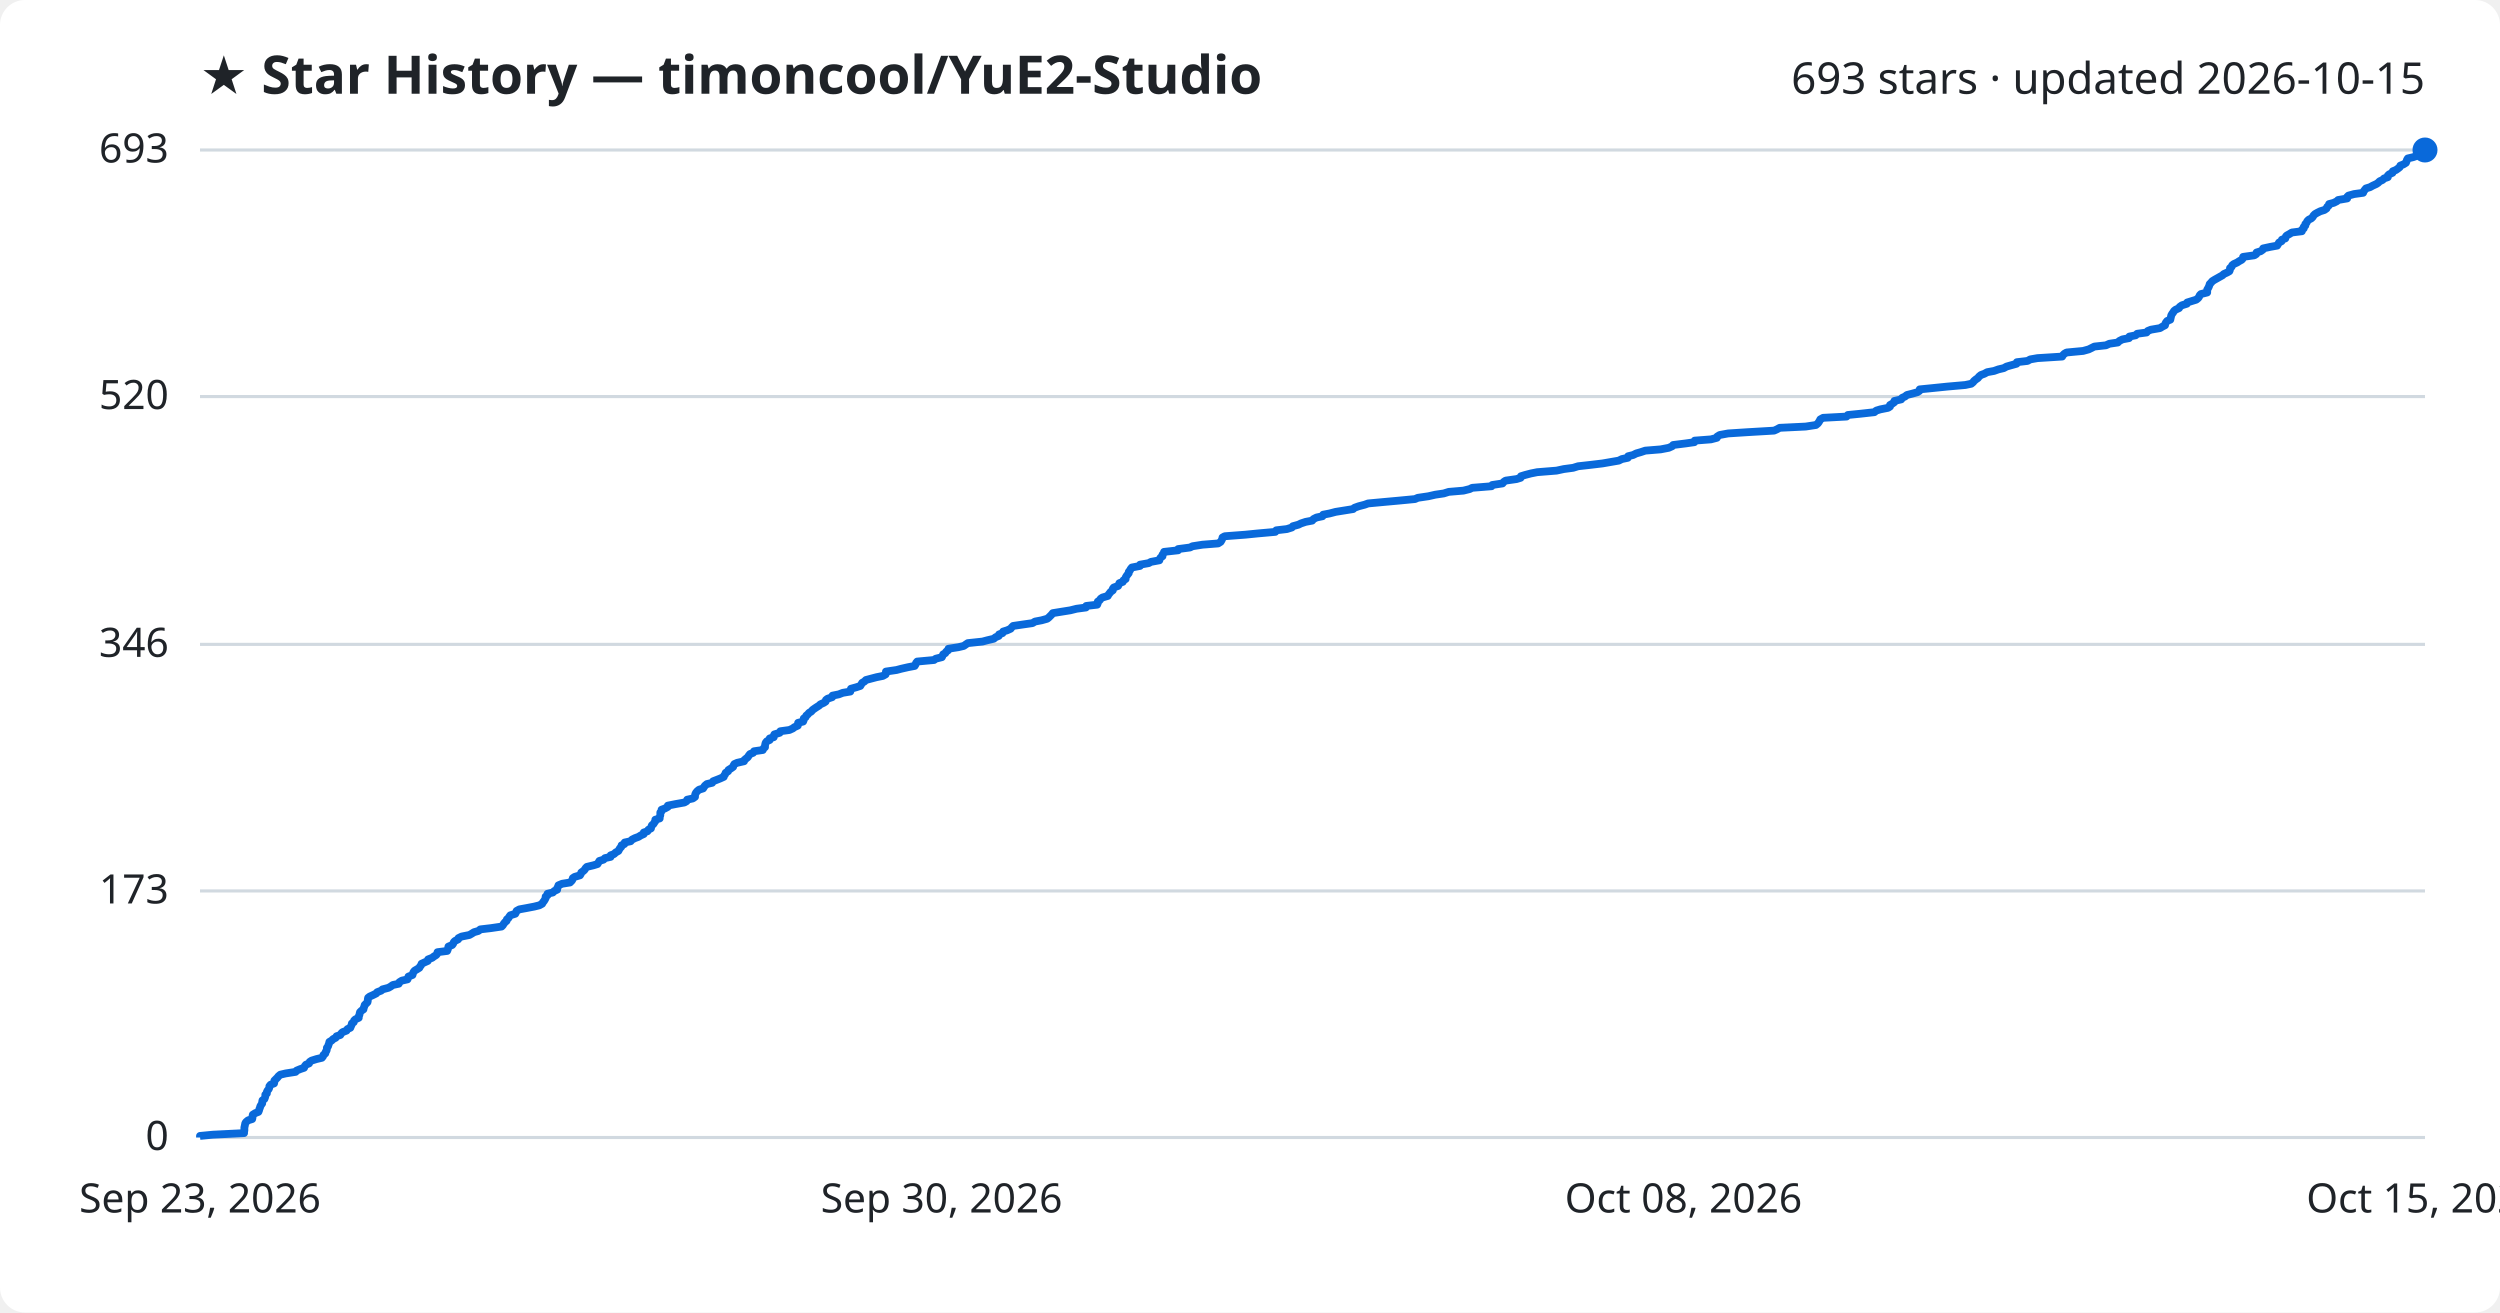
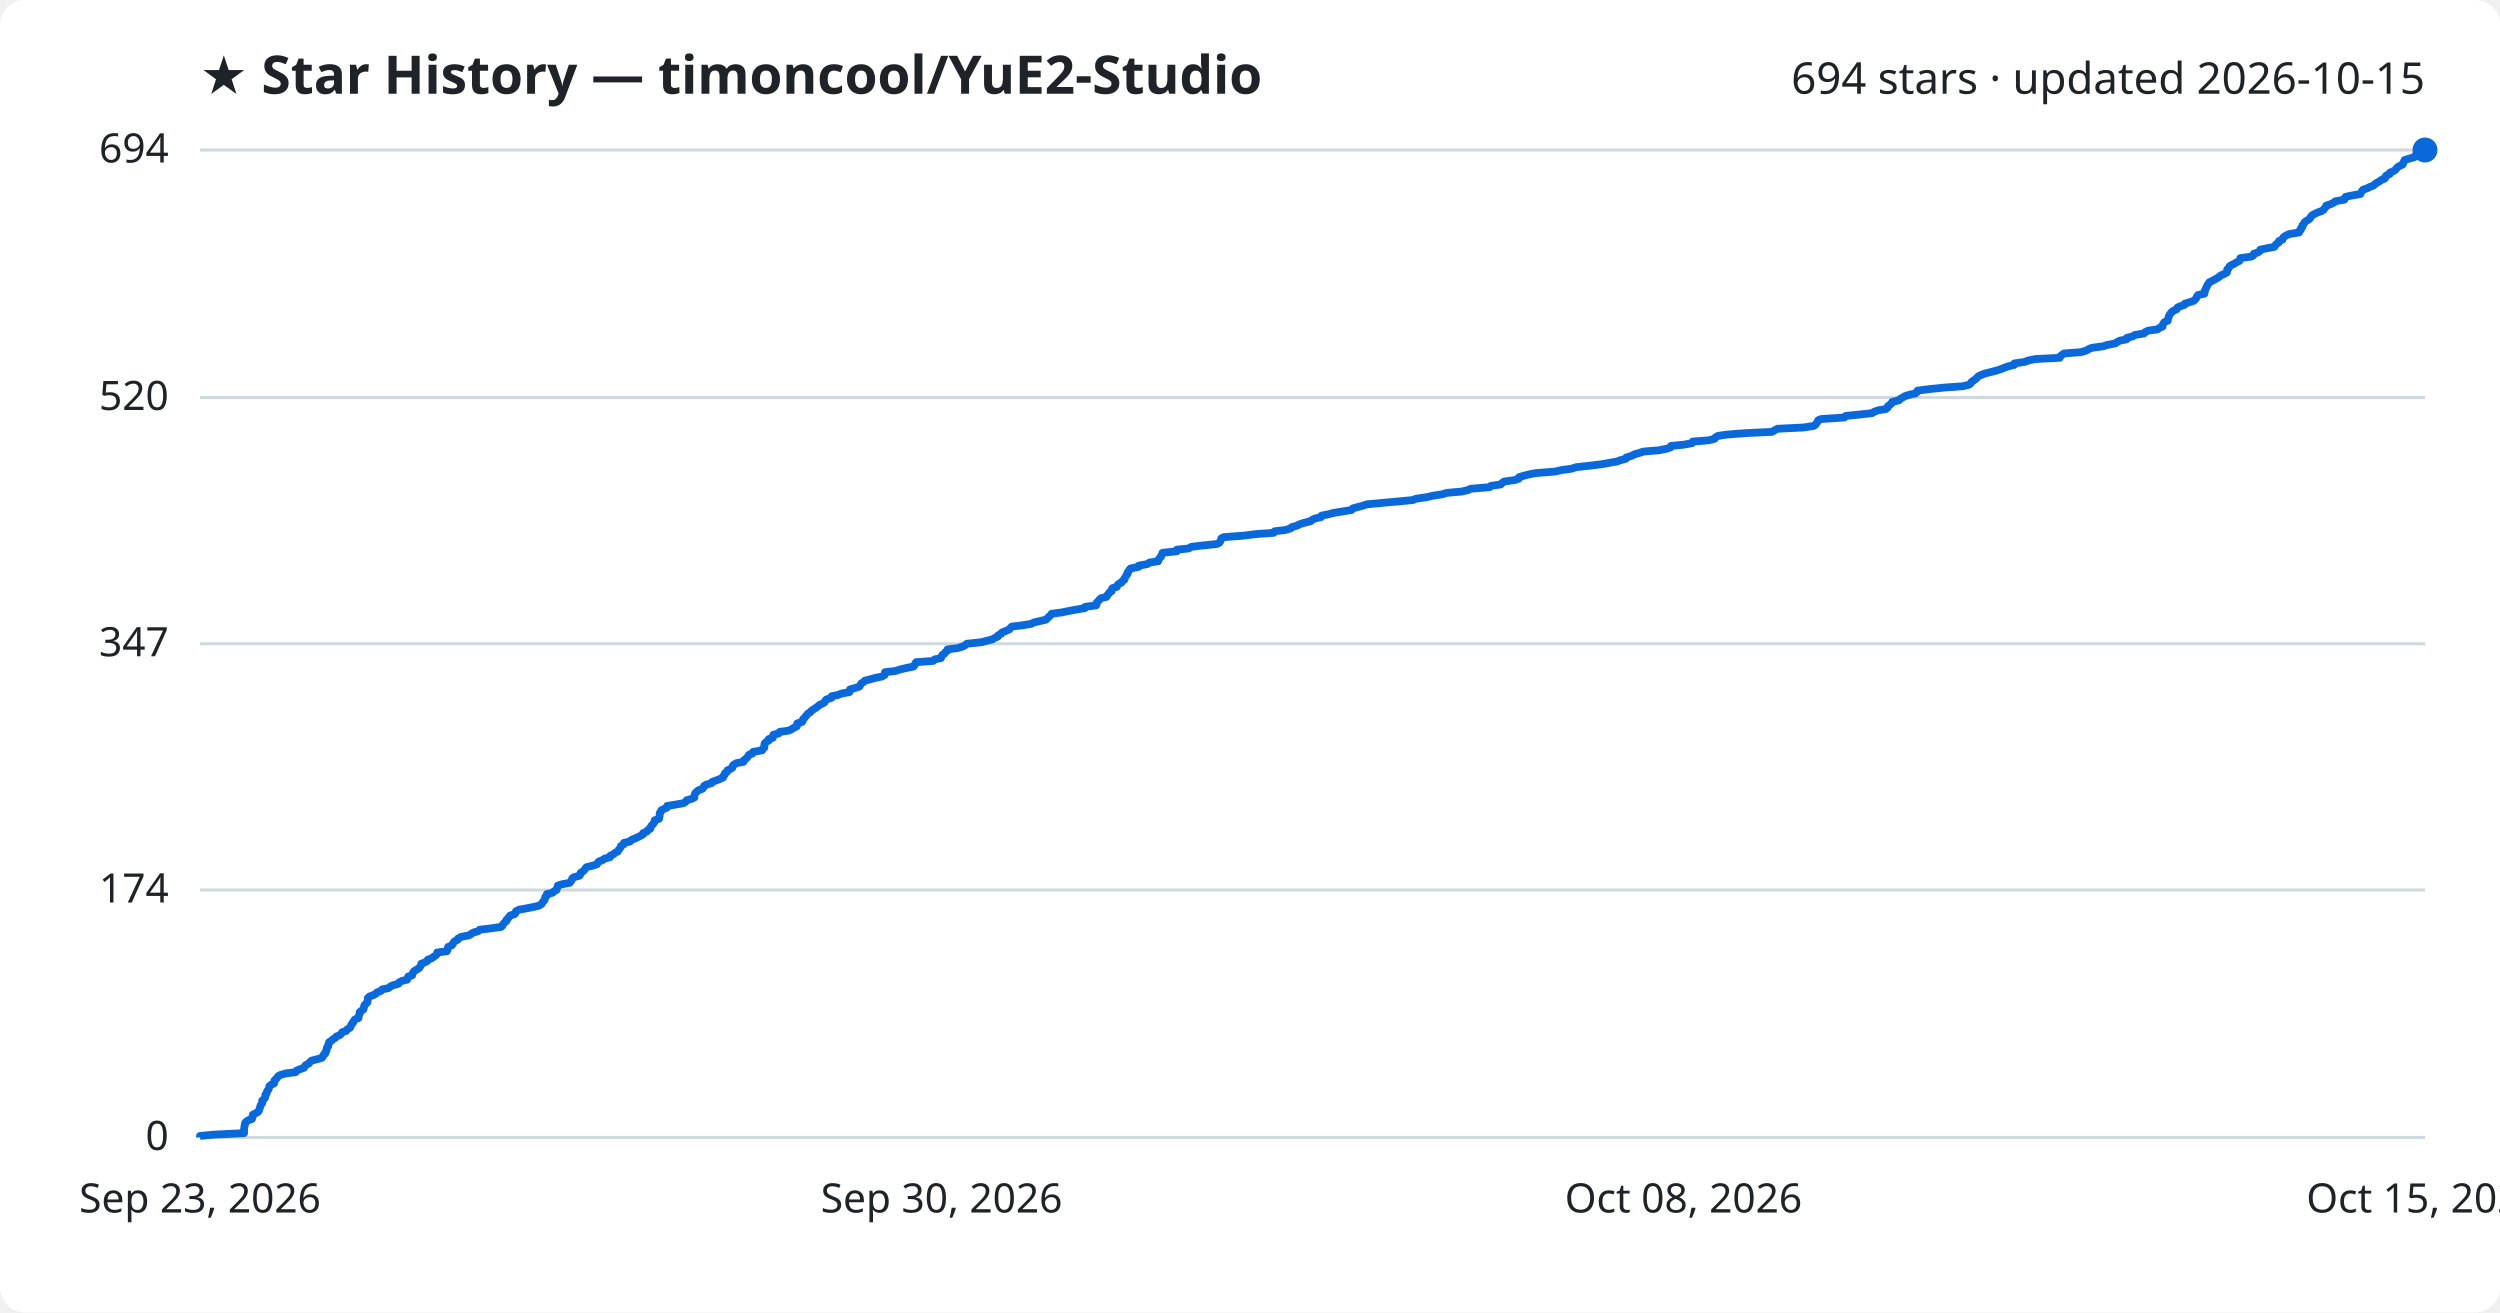
<svg xmlns="http://www.w3.org/2000/svg" viewBox="0 0 800 420" font-family="Segoe UI, sans-serif">
  <rect width="800" height="420" fill="#ffffff" rx="8" />
  <text x="64" y="30" fill="#1f2328" font-size="17" font-weight="700">★ Star History — timoncool/YuE2-Studio</text>
-   <text x="776" y="30" fill="#1f2328" font-size="14" text-anchor="end">693 stars · updated 2026-10-15</text>
+   <text x="776" y="30" fill="#1f2328" font-size="14" text-anchor="end">694 stars · updated 2026-10-15</text>
  <line x1="64" y1="364.0" x2="776" y2="364.0" stroke="#d1d9e0" stroke-width="1" />
  <text x="54" y="368.0" fill="#1f2328" font-size="13" text-anchor="end">0</text>
-   <line x1="64" y1="285.1" x2="776" y2="285.1" stroke="#d1d9e0" stroke-width="1" />
-   <text x="54" y="289.1" fill="#1f2328" font-size="13" text-anchor="end">173</text>
-   <line x1="64" y1="206.2" x2="776" y2="206.2" stroke="#d1d9e0" stroke-width="1" />
-   <text x="54" y="210.2" fill="#1f2328" font-size="13" text-anchor="end">346</text>
-   <line x1="64" y1="126.9" x2="776" y2="126.9" stroke="#d1d9e0" stroke-width="1" />
-   <text x="54" y="130.9" fill="#1f2328" font-size="13" text-anchor="end">520</text>
+   <line x1="64" y1="284.8" x2="776" y2="284.8" stroke="#d1d9e0" stroke-width="1" />
+   <text x="54" y="288.8" fill="#1f2328" font-size="13" text-anchor="end">174</text>
+   <line x1="64" y1="206.0" x2="776" y2="206.0" stroke="#d1d9e0" stroke-width="1" />
+   <text x="54" y="210.0" fill="#1f2328" font-size="13" text-anchor="end">347</text>
+   <line x1="64" y1="127.2" x2="776" y2="127.2" stroke="#d1d9e0" stroke-width="1" />
+   <text x="54" y="131.2" fill="#1f2328" font-size="13" text-anchor="end">520</text>
  <line x1="64" y1="48.0" x2="776" y2="48.0" stroke="#d1d9e0" stroke-width="1" />
-   <text x="54" y="52.0" fill="#1f2328" font-size="13" text-anchor="end">693</text>
-   <path d="M64.0,364.0 L64.0,363.5 L68.1,363.1 L78.1,362.6 L78.1,362.2 L78.2,361.7 L78.2,361.3 L78.2,360.8 L78.3,360.4 L78.4,359.9 L78.5,359.4 L78.8,359.0 L79.4,358.5 L80.7,358.1 L80.8,357.6 L80.8,357.2 L80.9,356.7 L81.7,356.2 L82.7,355.8 L82.9,355.3 L83.0,354.9 L83.2,354.4 L83.3,354.0 L83.6,353.5 L83.9,353.1 L83.9,352.6 L84.0,352.1 L84.6,351.7 L84.8,351.2 L84.9,350.8 L84.9,350.3 L85.4,349.9 L85.4,349.4 L85.6,349.0 L86.0,348.5 L86.2,348.0 L86.2,347.6 L86.6,347.1 L87.7,346.7 L87.8,346.2 L87.8,345.8 L88.3,345.3 L88.8,344.8 L89.1,344.4 L89.7,343.9 L91.4,343.5 L94.6,343.0 L94.9,342.6 L96.1,342.1 L97.3,341.7 L97.5,341.2 L97.9,340.7 L98.9,340.3 L99.1,339.8 L99.7,339.4 L101.3,338.9 L103.0,338.5 L103.4,338.0 L103.5,337.6 L104.1,337.1 L104.2,336.6 L104.5,336.2 L104.6,335.7 L104.6,335.3 L105.0,334.8 L105.1,334.4 L105.3,333.9 L105.4,333.4 L106.1,333.0 L106.6,332.5 L107.4,332.1 L107.7,331.6 L108.9,331.2 L109.2,330.7 L109.6,330.3 L110.9,329.8 L111.2,329.3 L112.1,328.9 L112.3,328.4 L112.5,328.0 L112.6,327.5 L113.2,327.1 L113.3,326.6 L113.7,326.2 L114.8,325.7 L114.8,325.2 L115.0,324.8 L115.1,324.3 L115.2,323.9 L115.7,323.4 L116.3,323.0 L116.4,322.5 L116.6,322.0 L116.7,321.6 L117.2,321.1 L117.6,320.7 L117.7,320.2 L117.7,319.8 L117.8,319.3 L118.3,318.9 L119.4,318.4 L120.4,317.9 L120.7,317.5 L122.0,317.0 L122.4,316.6 L124.3,316.1 L125.0,315.7 L125.7,315.2 L127.6,314.8 L127.8,314.3 L128.6,313.8 L130.4,313.4 L130.6,312.9 L130.7,312.5 L132.0,312.0 L132.1,311.6 L132.3,311.1 L132.7,310.6 L133.4,310.2 L134.2,309.7 L134.4,309.3 L134.8,308.8 L134.9,308.4 L136.0,307.9 L136.9,307.5 L137.0,307.0 L138.3,306.5 L138.8,306.1 L139.6,305.6 L139.9,305.2 L140.0,304.7 L143.1,304.3 L143.3,303.8 L143.4,303.4 L143.5,302.9 L144.7,302.4 L145.0,302.0 L145.2,301.5 L145.6,301.1 L146.6,300.6 L146.7,300.2 L147.7,299.7 L150.2,299.2 L150.9,298.8 L151.7,298.3 L153.1,297.9 L153.7,297.4 L157.1,297.0 L160.5,296.5 L160.9,296.1 L161.2,295.6 L161.6,295.1 L162.1,294.7 L162.2,294.2 L162.7,293.8 L163.0,293.3 L163.3,292.9 L164.9,292.4 L165.1,292.0 L165.3,291.5 L166.2,291.0 L168.4,290.6 L171.0,290.1 L172.6,289.7 L173.5,289.2 L173.7,288.8 L174.1,288.3 L174.4,287.8 L174.6,287.4 L174.6,286.9 L175.2,286.5 L175.2,286.0 L176.9,285.6 L177.4,285.1 L178.3,284.7 L178.3,284.2 L178.6,283.7 L178.7,283.3 L179.9,282.8 L182.4,282.4 L182.9,281.9 L183.2,281.5 L183.3,281.0 L183.9,280.6 L185.6,280.1 L185.9,279.6 L186.0,279.2 L186.7,278.7 L187.1,278.3 L187.4,277.8 L187.8,277.4 L189.9,276.9 L191.2,276.5 L191.5,276.0 L191.8,275.5 L193.1,275.1 L193.6,274.6 L195.4,274.2 L195.4,273.7 L196.5,273.3 L197.0,272.8 L197.9,272.3 L198.1,271.9 L198.4,271.4 L198.8,271.0 L198.9,270.5 L199.8,270.1 L199.9,269.6 L201.8,269.2 L202.2,268.7 L203.2,268.2 L204.3,267.8 L205.1,267.3 L206.0,266.9 L206.0,266.4 L207.2,266.0 L207.5,265.5 L208.3,265.1 L208.4,264.6 L208.6,264.1 L209.1,263.7 L209.4,263.2 L209.7,262.8 L209.7,262.3 L211.1,261.9 L211.1,261.4 L211.3,260.9 L211.3,260.5 L211.3,260.0 L211.7,259.6 L211.7,259.1 L212.8,258.7 L213.7,258.2 L213.7,257.8 L216.2,257.3 L219.0,256.8 L219.7,256.4 L219.9,255.9 L221.7,255.5 L222.4,255.0 L222.4,254.6 L222.5,254.1 L222.7,253.7 L223.1,253.2 L223.7,252.7 L225.0,252.3 L225.3,251.8 L225.6,251.4 L226.2,250.9 L227.9,250.5 L228.2,250.0 L229.5,249.5 L230.5,249.1 L231.6,248.6 L231.7,248.2 L232.1,247.7 L232.2,247.3 L233.0,246.8 L233.1,246.4 L233.9,245.9 L234.6,245.4 L234.7,245.0 L235.0,244.5 L235.9,244.1 L238.1,243.6 L238.2,243.2 L238.8,242.7 L239.3,242.3 L239.6,241.8 L240.0,241.3 L241.0,240.9 L241.3,240.4 L244.1,240.0 L244.3,239.5 L244.8,239.1 L244.8,238.6 L244.9,238.1 L245.0,237.7 L245.4,237.2 L246.3,236.8 L246.3,236.3 L247.6,235.9 L247.6,235.4 L247.8,235.0 L249.5,234.5 L249.7,234.0 L252.6,233.6 L253.7,233.1 L254.2,232.7 L255.3,232.2 L255.3,231.8 L255.4,231.3 L257.0,230.9 L257.2,230.4 L257.2,229.9 L257.8,229.5 L258.0,229.0 L258.5,228.6 L258.9,228.1 L259.6,227.7 L260.0,227.2 L260.7,226.7 L261.3,226.3 L262.1,225.8 L262.5,225.4 L263.6,224.9 L264.2,224.5 L264.3,224.0 L264.8,223.6 L266.3,223.1 L266.4,222.6 L268.4,222.2 L269.7,221.7 L272.1,221.3 L272.2,220.8 L272.3,220.4 L274.1,219.9 L275.3,219.5 L275.6,219.0 L275.9,218.5 L276.6,218.1 L277.1,217.6 L278.6,217.2 L280.5,216.7 L282.5,216.3 L283.4,215.8 L283.5,215.3 L283.5,214.9 L286.9,214.4 L288.4,214.0 L290.6,213.5 L292.7,213.1 L293.0,212.6 L293.1,212.2 L293.5,211.7 L298.9,211.2 L299.4,210.8 L301.4,210.3 L301.6,209.9 L301.8,209.4 L302.5,209.0 L302.8,208.5 L303.4,208.1 L303.5,207.6 L306.7,207.1 L308.4,206.7 L309.1,206.2 L309.7,205.8 L314.4,205.3 L315.9,204.9 L318.0,204.4 L318.6,203.9 L319.6,203.5 L319.7,203.0 L320.8,202.6 L321.0,202.1 L322.3,201.7 L323.4,201.2 L323.7,200.8 L324.2,200.3 L327.6,199.8 L330.4,199.4 L331.2,198.9 L333.3,198.5 L335.1,198.0 L335.6,197.6 L336.1,197.1 L336.5,196.7 L336.9,196.2 L340.0,195.7 L342.5,195.3 L344.5,194.8 L347.5,194.4 L347.6,193.9 L351.1,193.5 L351.3,193.0 L351.3,192.5 L351.9,192.1 L352.2,191.6 L352.8,191.2 L354.5,190.7 L354.7,190.3 L355.1,189.8 L355.4,189.4 L356.1,188.9 L356.1,188.4 L356.4,188.0 L357.8,187.5 L358.0,187.1 L358.2,186.6 L359.3,186.2 L359.5,185.7 L360.2,185.3 L360.2,184.8 L360.5,184.3 L360.8,183.9 L361.2,183.4 L361.2,183.0 L361.6,182.5 L361.8,182.1 L362.2,181.6 L364.8,181.1 L364.8,180.7 L367.6,180.2 L368.3,179.8 L371.0,179.3 L371.1,178.9 L371.4,178.4 L372.0,178.0 L372.0,177.5 L372.4,177.0 L372.5,176.6 L377.0,176.1 L377.0,175.7 L380.8,175.2 L381.6,174.8 L384.8,174.3 L389.8,173.9 L390.6,173.4 L390.9,172.9 L391.1,172.5 L391.2,172.0 L391.9,171.6 L398.5,171.1 L402.5,170.7 L408.1,170.2 L408.4,169.7 L411.8,169.3 L413.4,168.8 L413.7,168.4 L415.5,167.9 L416.3,167.5 L417.8,167.0 L419.9,166.6 L420.3,166.1 L421.3,165.6 L423.2,165.2 L423.4,164.7 L425.5,164.3 L427.4,163.8 L429.9,163.4 L433.0,162.9 L433.4,162.5 L434.8,162.0 L436.7,161.5 L437.8,161.1 L443.2,160.6 L447.6,160.2 L452.8,159.7 L453.7,159.3 L457.1,158.8 L459.3,158.3 L462.0,157.9 L463.6,157.4 L468.3,157.0 L470.3,156.5 L471.1,156.1 L477.3,155.6 L477.5,155.2 L480.8,154.7 L481.2,154.2 L481.8,153.8 L485.3,153.3 L486.6,152.9 L486.7,152.4 L488.0,152.0 L489.9,151.5 L491.9,151.1 L498.1,150.6 L500.4,150.1 L503.4,149.7 L505.0,149.2 L508.6,148.8 L512.8,148.3 L515.1,147.9 L518.0,147.4 L519.0,146.9 L520.9,146.5 L521.0,146.0 L522.6,145.6 L523.6,145.1 L525.0,144.7 L526.5,144.2 L531.4,143.8 L534.0,143.3 L535.1,142.8 L535.4,142.4 L539.4,141.9 L542.2,141.5 L542.3,141.0 L547.5,140.6 L549.4,140.1 L549.5,139.7 L550.3,139.2 L553.0,138.7 L559.2,138.3 L567.7,137.8 L568.6,137.4 L569.5,136.9 L577.8,136.5 L581.1,136.0 L581.7,135.5 L582.0,135.1 L582.3,134.6 L582.5,134.2 L583.4,133.7 L590.9,133.3 L591.3,132.8 L595.3,132.4 L599.8,131.9 L600.4,131.4 L601.7,131.0 L604.2,130.5 L604.8,130.1 L604.8,129.6 L605.5,129.2 L606.2,128.7 L606.2,128.3 L608.4,127.8 L608.7,127.3 L609.6,126.9 L610.2,126.4 L611.8,126.0 L613.6,125.5 L614.2,125.1 L614.3,124.6 L618.3,124.2 L623.2,123.7 L628.9,123.2 L630.8,122.8 L631.4,122.3 L631.7,121.9 L632.3,121.4 L632.9,121.0 L633.3,120.5 L633.9,120.0 L635.0,119.6 L635.9,119.1 L638.1,118.7 L639.5,118.2 L641.2,117.8 L642.1,117.3 L643.5,116.9 L645.3,116.4 L645.4,115.9 L648.8,115.5 L649.7,115.0 L652.0,114.6 L659.9,114.1 L660.1,113.7 L660.6,113.2 L661.3,112.8 L666.6,112.3 L668.4,111.8 L669.2,111.4 L670.2,110.9 L673.9,110.5 L675.0,110.0 L677.7,109.6 L678.2,109.1 L679.2,108.6 L681.3,108.2 L681.4,107.7 L683.4,107.3 L683.9,106.8 L686.9,106.4 L687.3,105.9 L688.3,105.5 L691.2,105.0 L692.0,104.5 L692.8,104.1 L692.9,103.6 L693.1,103.2 L693.5,102.7 L694.5,102.3 L694.6,101.8 L694.7,101.4 L694.8,100.9 L695.1,100.4 L695.4,100.0 L695.7,99.5 L696.2,99.1 L697.3,98.6 L697.5,98.2 L698.2,97.7 L699.8,97.2 L699.9,96.8 L701.5,96.3 L702.8,95.9 L703.4,95.4 L703.7,95.0 L703.9,94.5 L704.3,94.1 L706.3,93.6 L706.3,93.1 L706.3,92.7 L706.6,92.2 L706.8,91.8 L707.0,91.3 L707.1,90.9 L707.6,90.4 L707.9,90.0 L708.7,89.5 L709.6,89.0 L710.3,88.6 L711.2,88.1 L711.6,87.7 L712.7,87.2 L713.4,86.8 L713.6,86.3 L713.6,85.8 L714.1,85.4 L714.3,84.9 L714.8,84.5 L715.9,84.0 L716.5,83.6 L717.4,83.1 L717.7,82.7 L717.8,82.2 L721.4,81.7 L722.0,81.3 L722.1,80.8 L723.4,80.4 L724.1,79.9 L724.2,79.5 L726.5,79.0 L728.7,78.6 L729.0,78.1 L729.3,77.6 L730.1,77.2 L730.2,76.7 L731.3,76.3 L731.4,75.8 L731.7,75.4 L732.6,74.9 L733.4,74.4 L736.6,74.0 L736.6,73.5 L737.2,73.1 L737.2,72.6 L737.7,72.2 L737.7,71.7 L738.1,71.3 L738.3,70.8 L738.8,70.3 L739.6,69.9 L740.1,69.4 L740.3,69.0 L740.8,68.5 L741.5,68.1 L742.5,67.6 L743.8,67.2 L744.5,66.7 L744.7,66.2 L745.2,65.8 L745.3,65.3 L746.8,64.9 L747.8,64.4 L748.2,64.0 L751.1,63.5 L751.1,63.0 L751.5,62.6 L753.3,62.1 L756.2,61.7 L756.4,61.2 L756.7,60.8 L757.1,60.3 L758.4,59.9 L759.3,59.4 L760.4,58.9 L761.0,58.5 L761.5,58.0 L762.4,57.6 L762.9,57.1 L764.1,56.7 L764.1,56.2 L764.5,55.8 L765.6,55.3 L765.7,54.8 L766.7,54.4 L767.4,53.9 L767.9,53.5 L768.1,53.0 L769.1,52.6 L769.9,52.1 L770.1,51.6 L770.2,51.2 L770.5,50.7 L772.2,50.3 L773.6,49.8 L773.9,49.4 L774.1,48.9 L774.6,48.5 L776.0,48.0 L776.0,48.0" fill="none" stroke="#0969da" stroke-width="2.5" stroke-linejoin="round" />
+   <text x="54" y="52.0" fill="#1f2328" font-size="13" text-anchor="end">694</text>
+   <path d="M64.0,364.0 L64.0,363.5 L68.1,363.1 L78.1,362.6 L78.1,362.2 L78.1,361.7 L78.1,361.3 L78.2,360.8 L78.2,360.4 L78.4,359.9 L78.4,359.4 L78.7,359.0 L79.4,358.5 L80.6,358.1 L80.8,357.6 L80.8,357.2 L80.9,356.7 L81.7,356.3 L82.6,355.8 L82.9,355.3 L83.0,354.9 L83.2,354.4 L83.3,354.0 L83.5,353.5 L83.9,353.1 L83.9,352.6 L83.9,352.2 L84.5,351.7 L84.8,351.3 L84.9,350.8 L84.9,350.3 L85.3,349.9 L85.4,349.4 L85.6,349.0 L86.0,348.5 L86.1,348.1 L86.2,347.6 L86.6,347.2 L87.7,346.7 L87.8,346.2 L87.8,345.8 L88.3,345.3 L88.7,344.9 L89.0,344.4 L89.7,344.0 L91.4,343.5 L94.6,343.1 L94.9,342.6 L96.1,342.1 L97.3,341.7 L97.5,341.2 L97.9,340.8 L98.9,340.3 L99.1,339.9 L99.7,339.4 L101.3,339.0 L103.0,338.5 L103.4,338.0 L103.5,337.6 L104.1,337.1 L104.1,336.7 L104.5,336.2 L104.5,335.8 L104.6,335.3 L105.0,334.9 L105.0,334.4 L105.3,333.9 L105.3,333.5 L106.1,333.0 L106.5,332.6 L107.3,332.1 L107.6,331.7 L108.8,331.2 L109.2,330.8 L109.5,330.3 L110.8,329.9 L111.1,329.4 L112.0,328.9 L112.2,328.5 L112.4,328.0 L112.6,327.6 L113.1,327.1 L113.2,326.7 L113.6,326.2 L114.7,325.8 L114.8,325.3 L114.9,324.8 L115.1,324.4 L115.1,323.9 L115.6,323.5 L116.3,323.0 L116.4,322.6 L116.5,322.1 L116.6,321.7 L117.1,321.2 L117.6,320.7 L117.6,320.3 L117.7,319.8 L117.7,319.4 L118.2,318.9 L119.3,318.5 L120.3,318.0 L120.6,317.6 L121.9,317.1 L122.3,316.6 L124.3,316.2 L124.9,315.7 L125.7,315.3 L127.5,314.8 L127.7,314.4 L128.6,313.9 L130.3,313.5 L130.5,313.0 L130.6,312.5 L131.9,312.1 L132.0,311.6 L132.2,311.2 L132.6,310.7 L133.3,310.3 L134.1,309.8 L134.4,309.4 L134.7,308.9 L134.8,308.4 L135.9,308.0 L136.8,307.5 L136.9,307.1 L138.2,306.6 L138.7,306.2 L139.5,305.7 L139.8,305.3 L139.9,304.8 L143.0,304.4 L143.2,303.9 L143.3,303.4 L143.4,303.0 L144.6,302.5 L144.9,302.1 L145.1,301.6 L145.5,301.2 L146.5,300.7 L146.6,300.3 L147.6,299.8 L150.1,299.3 L150.7,298.9 L151.5,298.4 L153.0,298.0 L153.5,297.5 L156.9,297.1 L160.4,296.6 L160.8,296.2 L161.0,295.7 L161.5,295.2 L162.0,294.8 L162.1,294.3 L162.6,293.9 L162.9,293.4 L163.2,293.0 L164.7,292.5 L165.0,292.1 L165.1,291.6 L166.1,291.1 L168.3,290.7 L170.9,290.2 L172.5,289.8 L173.3,289.3 L173.5,288.9 L173.9,288.4 L174.3,288.0 L174.4,287.5 L174.5,287.0 L175.0,286.6 L175.0,286.1 L176.8,285.7 L177.3,285.2 L178.1,284.8 L178.2,284.3 L178.4,283.9 L178.5,283.4 L179.7,283.0 L182.3,282.5 L182.7,282.0 L183.0,281.6 L183.1,281.1 L183.7,280.7 L185.5,280.2 L185.7,279.8 L185.8,279.3 L186.5,278.9 L187.0,278.4 L187.3,277.9 L187.7,277.5 L189.7,277.0 L191.0,276.6 L191.3,276.1 L191.6,275.7 L192.9,275.2 L193.4,274.8 L195.2,274.3 L195.3,273.8 L196.3,273.4 L196.8,272.9 L197.7,272.5 L197.9,272.0 L198.3,271.6 L198.6,271.1 L198.7,270.7 L199.6,270.2 L199.7,269.7 L201.6,269.3 L202.0,268.8 L203.0,268.4 L204.1,267.9 L204.9,267.5 L205.8,267.0 L205.8,266.6 L207.0,266.1 L207.3,265.6 L208.1,265.2 L208.2,264.7 L208.4,264.3 L208.9,263.8 L209.2,263.4 L209.5,262.9 L209.5,262.5 L210.9,262.0 L210.9,261.6 L211.1,261.1 L211.1,260.6 L211.1,260.2 L211.5,259.7 L211.6,259.3 L212.6,258.8 L213.5,258.4 L213.5,257.9 L216.0,257.5 L218.8,257.0 L219.5,256.5 L219.7,256.1 L221.4,255.6 L222.2,255.2 L222.2,254.7 L222.3,254.3 L222.5,253.8 L222.9,253.4 L223.5,252.9 L224.8,252.4 L225.1,252.0 L225.3,251.5 L226.0,251.1 L227.7,250.6 L227.9,250.2 L229.3,249.7 L230.3,249.3 L231.4,248.8 L231.5,248.3 L231.9,247.9 L232.0,247.4 L232.7,247.0 L232.8,246.5 L233.7,246.1 L234.4,245.6 L234.4,245.2 L234.8,244.7 L235.7,244.2 L237.9,243.8 L238.0,243.3 L238.6,242.9 L239.1,242.4 L239.4,242.0 L239.7,241.5 L240.8,241.1 L241.0,240.6 L243.9,240.1 L244.0,239.7 L244.6,239.2 L244.6,238.8 L244.6,238.3 L244.7,237.9 L245.2,237.4 L246.0,237.0 L246.0,236.5 L247.3,236.1 L247.3,235.6 L247.5,235.1 L249.2,234.7 L249.5,234.2 L252.4,233.8 L253.4,233.3 L254.0,232.9 L255.0,232.4 L255.1,232.0 L255.1,231.5 L256.7,231.0 L256.9,230.6 L257.0,230.1 L257.5,229.7 L257.8,229.2 L258.2,228.8 L258.6,228.3 L259.3,227.9 L259.7,227.4 L260.5,226.9 L261.1,226.5 L261.8,226.0 L262.2,225.6 L263.3,225.1 L263.9,224.7 L264.1,224.2 L264.5,223.8 L266.1,223.3 L266.1,222.8 L268.1,222.4 L269.4,221.9 L271.8,221.5 L272.0,221.0 L272.0,220.6 L273.8,220.1 L275.0,219.7 L275.3,219.2 L275.6,218.7 L276.3,218.3 L276.8,217.8 L278.4,217.4 L280.2,216.9 L282.2,216.5 L283.1,216.0 L283.2,215.6 L283.2,215.1 L286.6,214.7 L288.1,214.2 L290.3,213.7 L292.3,213.3 L292.7,212.8 L292.8,212.4 L293.2,211.9 L298.6,211.5 L299.1,211.0 L301.1,210.6 L301.3,210.1 L301.5,209.6 L302.2,209.2 L302.5,208.7 L303.1,208.3 L303.2,207.8 L306.4,207.4 L308.0,206.9 L308.8,206.5 L309.4,206.0 L314.1,205.5 L315.6,205.1 L317.6,204.6 L318.2,204.2 L319.3,203.7 L319.4,203.3 L320.4,202.8 L320.6,202.4 L321.9,201.9 L323.0,201.4 L323.3,201.0 L323.8,200.5 L327.2,200.1 L330.1,199.6 L330.8,199.2 L332.9,198.7 L334.7,198.3 L335.2,197.8 L335.7,197.3 L336.2,196.9 L336.5,196.4 L339.6,196.0 L342.1,195.5 L344.2,195.1 L347.2,194.6 L347.2,194.2 L350.8,193.7 L350.9,193.3 L351.0,192.8 L351.5,192.3 L351.8,191.9 L352.4,191.4 L354.1,191.0 L354.3,190.5 L354.7,190.1 L355.0,189.6 L355.7,189.2 L355.7,188.7 L356.0,188.2 L357.4,187.8 L357.6,187.3 L357.9,186.9 L358.9,186.4 L359.1,186.0 L359.8,185.5 L359.8,185.1 L360.2,184.6 L360.4,184.1 L360.8,183.7 L360.8,183.2 L361.2,182.8 L361.4,182.3 L361.8,181.9 L364.4,181.4 L364.4,181.0 L367.2,180.5 L367.9,180.0 L370.6,179.6 L370.7,179.1 L371.0,178.7 L371.5,178.2 L371.6,177.8 L371.9,177.3 L372.0,176.9 L376.6,176.4 L376.6,175.9 L380.4,175.5 L381.2,175.0 L384.4,174.6 L389.3,174.1 L390.2,173.7 L390.5,173.2 L390.7,172.8 L390.8,172.3 L391.5,171.9 L398.0,171.4 L402.0,170.9 L407.6,170.5 L407.9,170.0 L411.3,169.6 L413.0,169.1 L413.3,168.7 L415.1,168.2 L415.8,167.8 L417.3,167.3 L419.4,166.8 L419.8,166.4 L420.9,165.9 L422.7,165.5 L422.9,165.0 L425.0,164.6 L426.9,164.1 L429.4,163.7 L432.5,163.2 L432.9,162.7 L434.3,162.3 L436.2,161.8 L437.3,161.4 L442.6,160.9 L447.1,160.5 L452.2,160.0 L453.1,159.6 L456.5,159.1 L458.7,158.6 L461.4,158.2 L463.1,157.7 L467.8,157.3 L469.8,156.8 L470.6,156.4 L476.7,155.9 L477.0,155.5 L480.3,155.0 L480.7,154.5 L481.3,154.1 L484.8,153.6 L486.0,153.2 L486.1,152.7 L487.4,152.3 L489.3,151.8 L491.4,151.4 L497.6,150.9 L499.8,150.4 L502.8,150.0 L504.4,149.5 L508.0,149.1 L512.2,148.6 L514.5,148.2 L517.4,147.7 L518.4,147.3 L520.3,146.8 L520.4,146.4 L522.0,145.9 L523.0,145.4 L524.4,145.0 L525.9,144.5 L530.8,144.1 L533.3,143.6 L534.5,143.2 L534.7,142.7 L538.8,142.3 L541.5,141.8 L541.7,141.3 L546.8,140.9 L548.7,140.4 L548.9,140.0 L549.7,139.5 L552.3,139.1 L558.6,138.6 L567.0,138.2 L567.9,137.7 L568.8,137.2 L577.1,136.8 L580.4,136.3 L581.0,135.9 L581.3,135.4 L581.6,135.0 L581.8,134.5 L582.7,134.1 L590.2,133.6 L590.6,133.1 L594.6,132.7 L599.1,132.2 L599.7,131.8 L601.0,131.3 L603.5,130.9 L604.1,130.4 L604.1,130.0 L604.8,129.5 L605.4,129.0 L605.5,128.6 L607.7,128.1 L608.0,127.7 L608.9,127.2 L609.5,126.8 L611.1,126.3 L612.9,125.9 L613.5,125.4 L613.6,125.0 L617.5,124.5 L622.5,124.0 L628.1,123.6 L630.1,123.1 L630.6,122.7 L630.9,122.2 L631.5,121.8 L632.2,121.3 L632.6,120.9 L633.1,120.4 L634.2,119.9 L635.2,119.5 L637.3,119.0 L638.8,118.6 L640.4,118.1 L641.3,117.7 L642.7,117.2 L644.5,116.8 L644.6,116.3 L648.0,115.8 L648.9,115.4 L651.3,114.9 L659.1,114.5 L659.3,114.0 L659.8,113.6 L660.5,113.1 L665.8,112.7 L667.6,112.2 L668.4,111.7 L669.4,111.3 L673.1,110.8 L674.2,110.4 L676.9,109.9 L677.4,109.5 L678.4,109.0 L680.5,108.6 L680.6,108.1 L682.6,107.6 L683.1,107.2 L686.1,106.7 L686.4,106.3 L687.4,105.8 L690.4,105.4 L691.1,104.9 L692.0,104.5 L692.1,104.0 L692.2,103.6 L692.6,103.1 L693.7,102.6 L693.7,102.2 L693.9,101.7 L694.0,101.3 L694.2,100.8 L694.5,100.4 L694.9,99.9 L695.4,99.5 L696.5,99.0 L696.7,98.5 L697.4,98.1 L699.0,97.6 L699.1,97.2 L700.7,96.7 L701.9,96.3 L702.5,95.8 L702.8,95.4 L703.0,94.9 L703.4,94.4 L705.4,94.0 L705.5,93.5 L705.5,93.1 L705.8,92.6 L705.9,92.2 L706.2,91.7 L706.3,91.3 L706.7,90.8 L707.0,90.3 L707.9,89.9 L708.8,89.4 L709.5,89.0 L710.3,88.5 L710.7,88.1 L711.9,87.6 L712.6,87.2 L712.7,86.7 L712.7,86.2 L713.2,85.8 L713.4,85.3 L713.9,84.9 L715.0,84.4 L715.6,84.0 L716.6,83.5 L716.8,83.1 L716.9,82.6 L720.5,82.1 L721.1,81.7 L721.2,81.2 L722.5,80.8 L723.2,80.3 L723.3,79.9 L725.6,79.4 L727.8,79.0 L728.1,78.5 L728.4,78.1 L729.2,77.6 L729.3,77.1 L730.4,76.7 L730.5,76.2 L730.8,75.8 L731.7,75.3 L732.5,74.9 L735.7,74.4 L735.7,74.0 L736.3,73.5 L736.3,73.0 L736.8,72.6 L736.8,72.1 L737.2,71.7 L737.4,71.2 L737.9,70.8 L738.7,70.3 L739.2,69.9 L739.4,69.4 L739.9,68.9 L740.6,68.5 L741.6,68.0 L742.8,67.6 L743.6,67.1 L743.8,66.7 L744.3,66.2 L744.4,65.8 L745.9,65.3 L746.9,64.8 L747.3,64.4 L750.2,63.9 L750.2,63.5 L750.6,63.0 L752.4,62.6 L755.3,62.1 L755.5,61.7 L755.8,61.2 L756.2,60.7 L757.4,60.3 L758.4,59.8 L759.5,59.4 L760.0,58.9 L760.6,58.5 L761.5,58.0 L762.0,57.6 L763.2,57.1 L763.2,56.7 L763.6,56.2 L764.7,55.7 L764.7,55.3 L765.8,54.8 L766.5,54.4 L766.9,53.9 L767.2,53.5 L768.1,53.0 L768.9,52.6 L769.1,52.1 L769.3,51.6 L769.5,51.2 L771.2,50.7 L772.6,50.3 L772.9,49.8 L773.2,49.4 L773.7,48.9 L775.0,48.5 L776.0,48.0 L776.0,48.0" fill="none" stroke="#0969da" stroke-width="2.5" stroke-linejoin="round" />
  <circle cx="776.0" cy="48.0" r="4" fill="#0969da" />
  <text x="64.0" y="388" fill="#1f2328" font-size="13" text-anchor="middle">Sep 23, 2026</text>
  <text x="301.3" y="388" fill="#1f2328" font-size="13" text-anchor="middle">Sep 30, 2026</text>
  <text x="538.7" y="388" fill="#1f2328" font-size="13" text-anchor="middle">Oct 08, 2026</text>
  <text x="776.0" y="388" fill="#1f2328" font-size="13" text-anchor="middle">Oct 15, 2026</text>
</svg>
